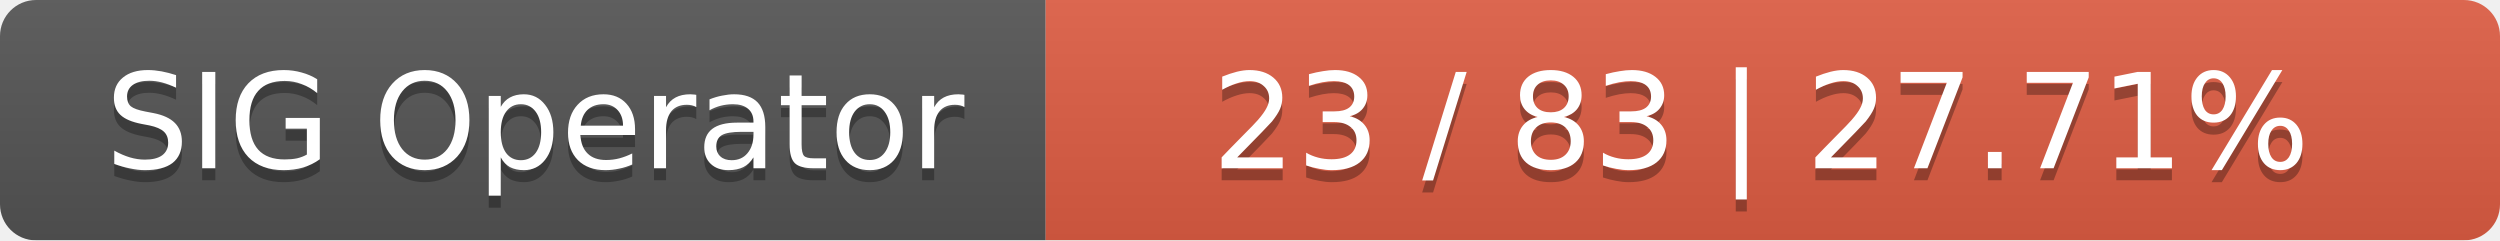
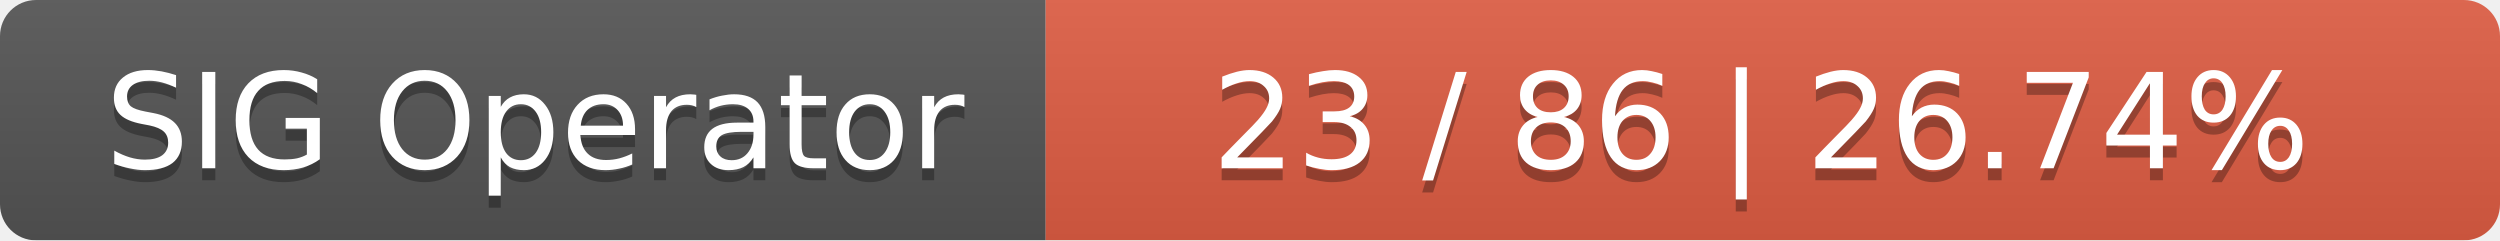
<svg xmlns="http://www.w3.org/2000/svg" width="208" height="20">
  <linearGradient id="smooth" x2="0" y2="100%">
    <stop offset="0" stop-color="#bbb" stop-opacity=".1" />
    <stop offset="1" stop-opacity=".1" />
  </linearGradient>
  <mask id="round">
    <rect width="208" height="20" rx="3" fill="#fff" />
  </mask>
  <g mask="url(#round)">
    <rect width="87" height="20" fill="#555" />
    <rect x="87" width="121" height="20" fill="#e05d44" />
    <rect width="208" height="20" fill="url(#smooth)" />
  </g>
  <g fill="#fff" text-anchor="middle" font-family="DejaVu Sans,Verdana,Geneva,sans-serif" font-size="11">
    <text x="44.5" y="15" fill="#010101" fill-opacity=".3">SIG Operator</text>
    <text x="44.5" y="14">SIG Operator</text>
-     <text x="146.5" y="15" fill="#010101" fill-opacity=".3">23 / 83    |    27.71%</text>
-     <text x="146.5" y="14">23 / 83    |    27.71%</text>
+     <text x="146.5" y="15" fill="#010101" fill-opacity=".3">23 / 86    |    26.74%</text>
+     <text x="146.5" y="14">23 / 86    |    26.74%</text>
  </g>
</svg>
